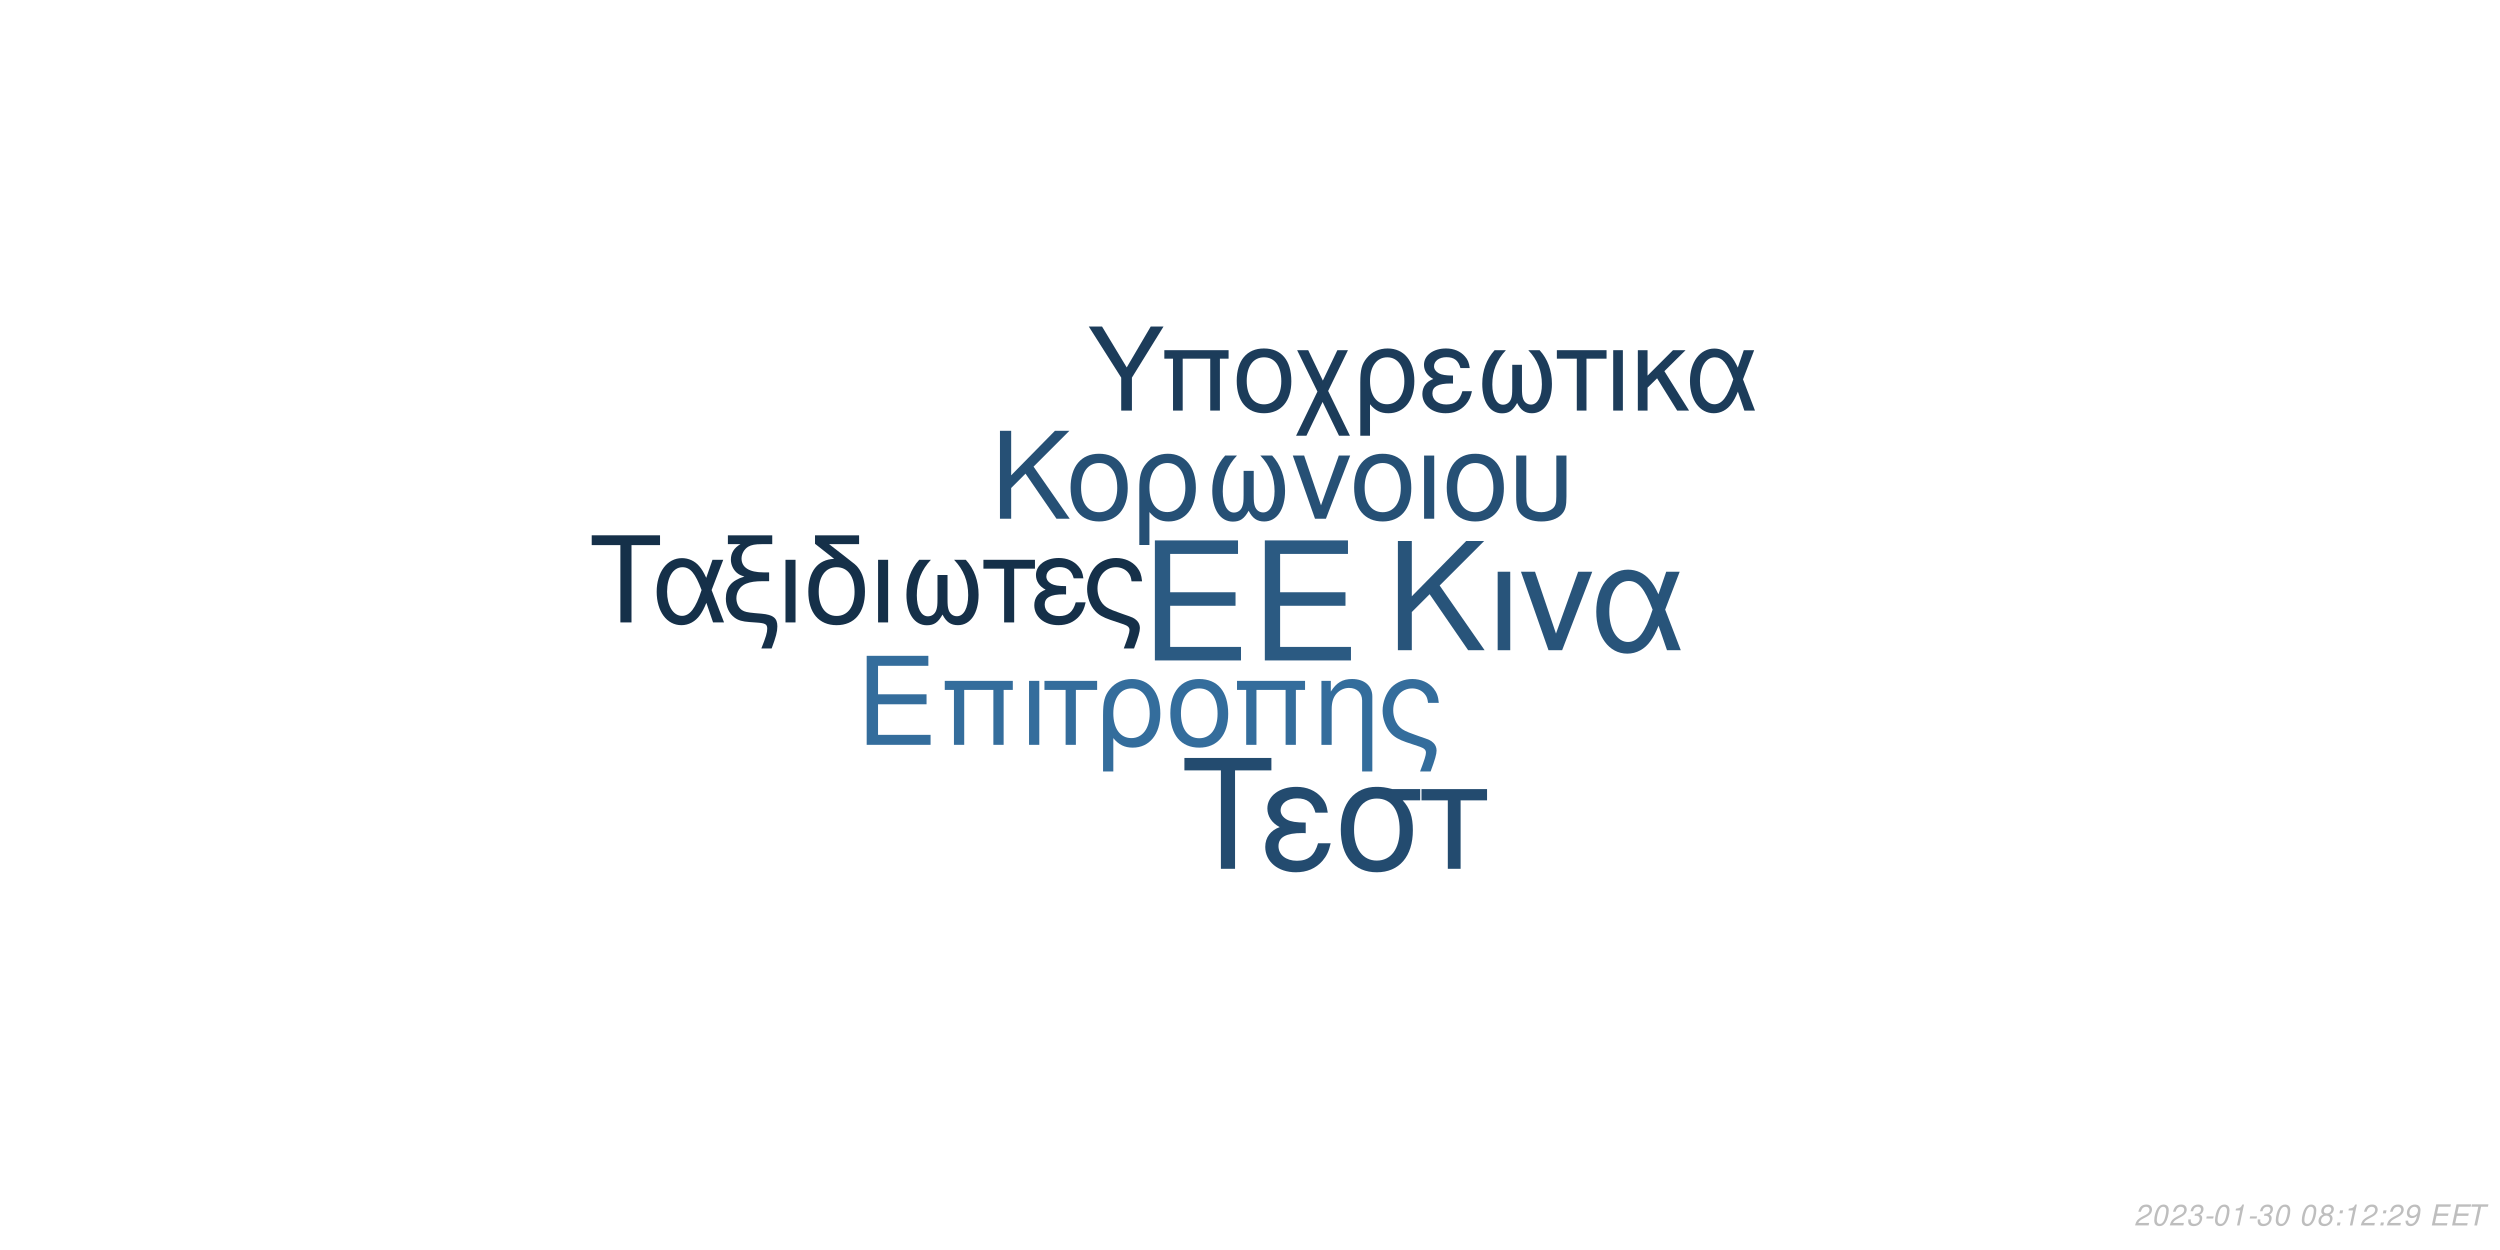
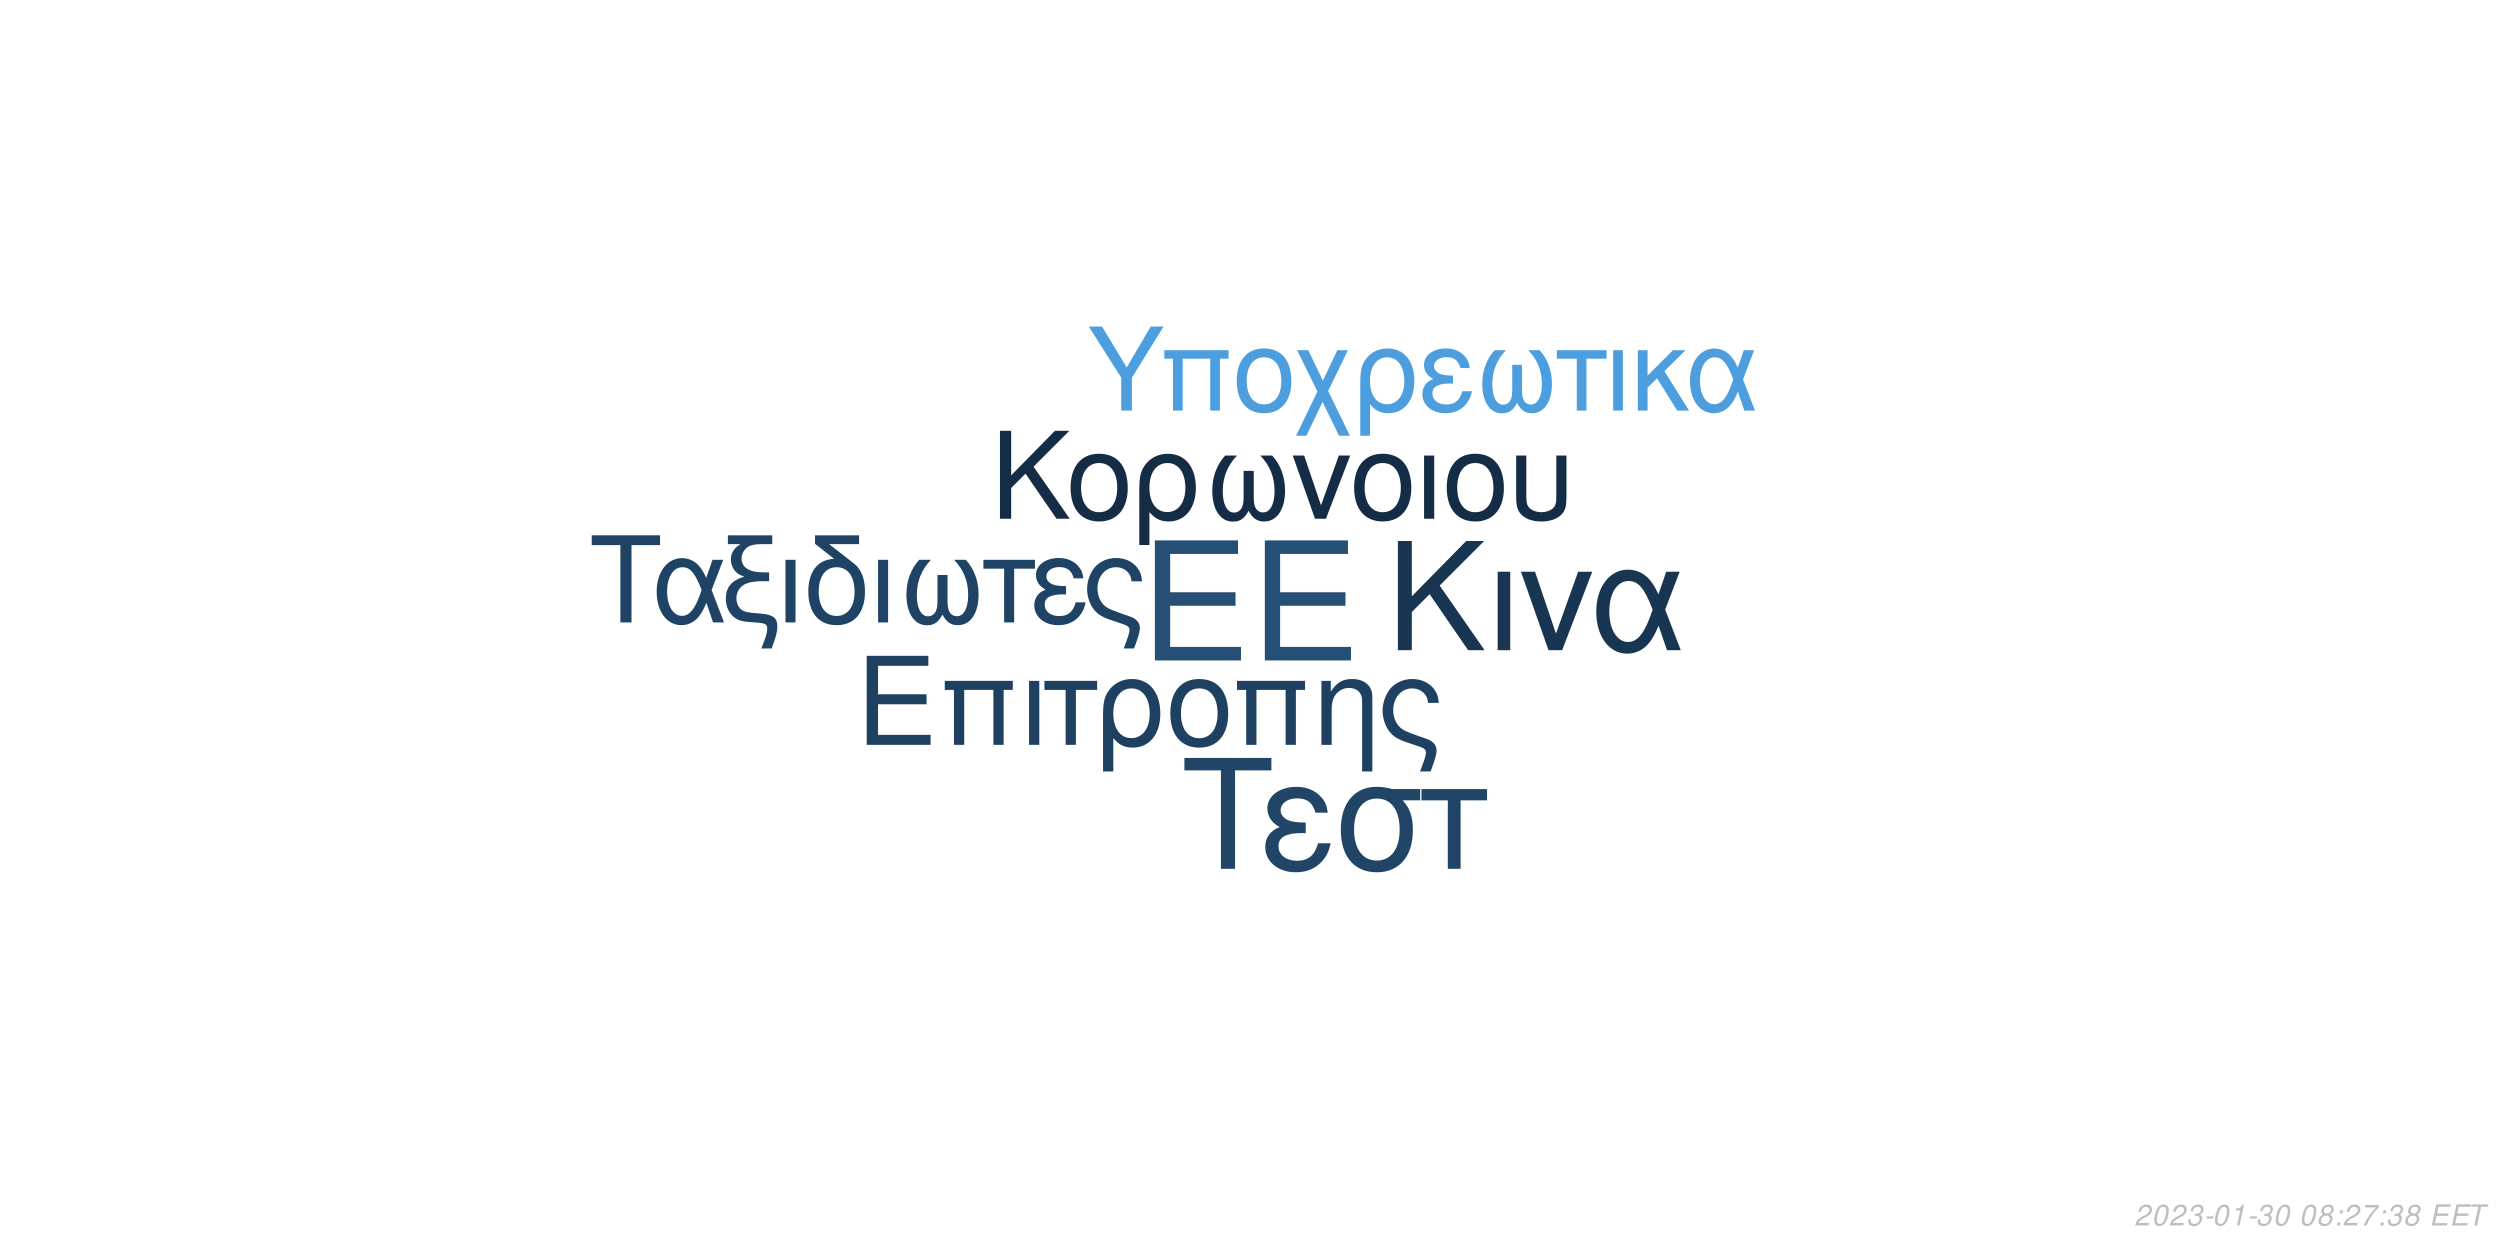
<svg xmlns="http://www.w3.org/2000/svg" xmlns:xlink="http://www.w3.org/1999/xlink" width="864pt" height="432pt" viewBox="0 0 864 432" version="1.1">
  <defs>
    <g>
      <symbol overflow="visible" id="glyph0-0">
        <path style="stroke:none;" d="" />
      </symbol>
      <symbol overflow="visible" id="glyph0-1">
        <path style="stroke:none;" d="M 10.406 -18.891 L 33 -18.891 L 33 -23.562 L 10.406 -23.562 L 10.406 -36.812 L 33.859 -36.812 L 33.859 -41.484 L 5.125 -41.484 L 5.125 0 L 34.891 0 L 34.891 -4.672 L 10.406 -4.672 Z M 10.406 -18.891 " />
      </symbol>
      <symbol overflow="visible" id="glyph1-0">
        <path style="stroke:none;" d="" />
      </symbol>
      <symbol overflow="visible" id="glyph1-1">
        <path style="stroke:none;" d="M 7.719 -14.016 L 24.484 -14.016 L 24.484 -17.469 L 7.719 -17.469 L 7.719 -27.312 L 25.109 -27.312 L 25.109 -30.766 L 3.797 -30.766 L 3.797 0 L 25.875 0 L 25.875 -3.453 L 7.719 -3.453 Z M 7.719 -14.016 " />
      </symbol>
      <symbol overflow="visible" id="glyph1-2">
        <path style="stroke:none;" d="M 26.297 -22.109 L 2.781 -22.109 L 2.781 -18.984 L 5.953 -18.984 L 5.953 0 L 9.5 0 L 9.5 -18.984 L 19.578 -18.984 L 19.578 0 L 23.125 0 L 23.125 -18.984 L 26.297 -18.984 Z M 26.297 -22.109 " />
      </symbol>
      <symbol overflow="visible" id="glyph1-3">
        <path style="stroke:none;" d="M 2.906 0 L 6.453 0 L 6.453 -22.109 L 2.906 -22.109 Z M 2.906 0 " />
      </symbol>
      <symbol overflow="visible" id="glyph1-4">
        <path style="stroke:none;" d="M 6.547 0 L 10.094 0 L 10.094 -18.984 L 17.438 -18.984 L 17.438 -22.109 L -0.766 -22.109 L -0.766 -18.984 L 6.547 -18.984 Z M 6.547 0 " />
      </symbol>
      <symbol overflow="visible" id="glyph1-5">
        <path style="stroke:none;" d="M 2.484 9.203 L 6.031 9.203 L 6.031 -2.328 C 7.891 -0.047 9.922 0.969 12.75 0.969 C 18.531 0.969 22.281 -3.672 22.281 -10.797 C 22.281 -18.141 18.484 -22.75 12.484 -22.75 C 9.375 -22.75 6.625 -21.484 4.812 -19.203 C 3.031 -17.016 2.484 -14.891 2.484 -10.25 Z M 12.359 -19.5 C 16.203 -19.5 18.609 -16.125 18.609 -10.719 C 18.609 -5.656 16.078 -2.328 12.281 -2.328 C 8.438 -2.328 6.031 -5.609 6.031 -10.891 C 6.031 -16.156 8.484 -19.5 12.359 -19.5 Z M 12.359 -19.5 " />
      </symbol>
      <symbol overflow="visible" id="glyph1-6">
        <path style="stroke:none;" d="M 11.688 -22.75 C 5.438 -22.75 1.734 -18.312 1.734 -10.891 C 1.734 -3.422 5.438 0.969 11.734 0.969 C 17.984 0.969 21.734 -3.453 21.734 -10.719 C 21.734 -18.406 18.109 -22.75 11.688 -22.75 Z M 11.734 -19.5 C 15.703 -19.5 18.062 -16.25 18.062 -10.766 C 18.062 -5.531 15.609 -2.281 11.734 -2.281 C 7.812 -2.281 5.406 -5.531 5.406 -10.891 C 5.406 -16.25 7.812 -19.5 11.734 -19.5 Z M 11.734 -19.5 " />
      </symbol>
      <symbol overflow="visible" id="glyph1-7">
        <path style="stroke:none;" d="M 2.953 -22.109 L 2.953 0 L 6.5 0 L 6.5 -12.203 C 6.5 -14.859 7.047 -16.5 8.312 -17.859 C 9.453 -19.031 10.938 -19.672 12.484 -19.672 C 15.234 -19.672 17.016 -17.984 17.016 -15.312 L 17.016 9.203 L 20.547 9.203 L 20.547 -16.719 C 20.547 -20.391 17.812 -22.75 13.547 -22.75 C 10.25 -22.75 8.141 -21.484 6.203 -18.406 L 6.203 -22.109 Z M 2.953 -22.109 " />
      </symbol>
      <symbol overflow="visible" id="glyph1-8">
        <path style="stroke:none;" d="M 17.688 9.203 C 19.203 5.188 19.75 3.203 19.75 1.938 C 19.75 0.922 19.328 -0.047 18.656 -0.672 C 17.641 -1.609 17.469 -1.688 13.891 -2.906 L 11.984 -3.594 C 9.156 -4.594 8.062 -5.156 7.125 -6.031 C 5.656 -7.391 4.766 -9.672 4.766 -11.984 C 4.766 -16.297 7.547 -19.5 11.312 -19.5 C 13.125 -19.5 14.812 -18.703 15.781 -17.391 C 16.375 -16.625 16.625 -15.906 16.797 -14.516 L 20.516 -14.516 C 20.297 -16.844 19.828 -18.062 18.703 -19.5 C 17.016 -21.562 14.344 -22.75 11.359 -22.75 C 8.562 -22.75 6 -21.688 4.172 -19.875 C 2.328 -17.938 1.094 -14.766 1.094 -11.812 C 1.094 -8.953 2.188 -5.906 3.922 -4.047 C 5.156 -2.703 6.672 -1.812 9.25 -0.922 L 14.016 0.672 C 15.484 1.188 16.078 1.766 16.078 2.703 C 16.078 3.594 15.578 5.188 14.047 9.203 Z M 17.688 9.203 " />
      </symbol>
      <symbol overflow="visible" id="glyph2-0">
        <path style="stroke:none;" d="" />
      </symbol>
      <symbol overflow="visible" id="glyph2-1">
        <path style="stroke:none;" d="M 8.906 -13.203 L 15.062 -19.359 L 28.375 0 L 34.062 0 L 18.531 -22.359 L 33.906 -37.734 L 27.688 -37.734 L 8.906 -18.641 L 8.906 -37.734 L 4.094 -37.734 L 4.094 0 L 8.906 0 Z M 8.906 -13.203 " />
      </symbol>
      <symbol overflow="visible" id="glyph2-2">
        <path style="stroke:none;" d="M 3.578 0 L 7.922 0 L 7.922 -27.125 L 3.578 -27.125 Z M 3.578 0 " />
      </symbol>
      <symbol overflow="visible" id="glyph2-3">
        <path style="stroke:none;" d="M 14.859 0 L 25.266 -27.125 L 20.391 -27.125 L 12.734 -5.75 L 5.484 -27.125 L 0.625 -27.125 L 10.141 0 Z M 14.859 0 " />
      </symbol>
      <symbol overflow="visible" id="glyph2-4">
        <path style="stroke:none;" d="M 30.484 -27.125 L 25.828 -27.125 L 23.141 -19.312 C 21.953 -21.844 21.281 -22.984 20.078 -24.375 C 18.219 -26.609 15.484 -27.844 12.625 -27.844 C 6.219 -27.844 1.656 -21.797 1.656 -13.297 C 1.656 -4.766 6.062 1.188 12.375 1.188 C 15.531 1.188 18.422 -0.359 20.391 -3.156 C 21.484 -4.703 22.109 -5.906 23.188 -8.484 L 26.094 0 L 30.859 0 L 25.469 -14.031 Z M 21.125 -14.031 C 18.578 -6.156 16.047 -2.844 12.625 -2.844 C 8.859 -2.844 6.156 -7.203 6.156 -13.297 C 6.156 -19.672 8.859 -23.922 12.844 -23.922 C 16.203 -23.922 18.375 -21.328 21.125 -14.031 Z M 21.125 -14.031 " />
      </symbol>
      <symbol overflow="visible" id="glyph3-0">
        <path style="stroke:none;" d="" />
      </symbol>
      <symbol overflow="visible" id="glyph3-1">
        <path style="stroke:none;" d="M 7.172 -10.625 L 12.125 -15.578 L 22.828 0 L 27.406 0 L 14.906 -18 L 27.281 -30.375 L 22.281 -30.375 L 7.172 -15 L 7.172 -30.375 L 3.297 -30.375 L 3.297 0 L 7.172 0 Z M 7.172 -10.625 " />
      </symbol>
      <symbol overflow="visible" id="glyph3-2">
        <path style="stroke:none;" d="M 11.531 -22.453 C 5.375 -22.453 1.703 -18.078 1.703 -10.75 C 1.703 -3.375 5.375 0.953 11.578 0.953 C 17.75 0.953 21.453 -3.422 21.453 -10.578 C 21.453 -18.156 17.875 -22.453 11.531 -22.453 Z M 11.578 -19.25 C 15.5 -19.25 17.828 -16.031 17.828 -10.625 C 17.828 -5.453 15.406 -2.25 11.578 -2.25 C 7.703 -2.25 5.328 -5.453 5.328 -10.75 C 5.328 -16.031 7.703 -19.25 11.578 -19.25 Z M 11.578 -19.25 " />
      </symbol>
      <symbol overflow="visible" id="glyph3-3">
        <path style="stroke:none;" d="M 2.453 9.078 L 5.953 9.078 L 5.953 -2.297 C 7.797 -0.047 9.797 0.953 12.578 0.953 C 18.281 0.953 22 -3.625 22 -10.656 C 22 -17.906 18.25 -22.453 12.328 -22.453 C 9.25 -22.453 6.547 -21.203 4.75 -18.953 C 3 -16.781 2.453 -14.703 2.453 -10.125 Z M 12.203 -19.25 C 16 -19.25 18.375 -15.906 18.375 -10.578 C 18.375 -5.578 15.875 -2.297 12.125 -2.297 C 8.328 -2.297 5.953 -5.547 5.953 -10.75 C 5.953 -15.953 8.375 -19.25 12.203 -19.25 Z M 12.203 -19.25 " />
      </symbol>
      <symbol overflow="visible" id="glyph3-4">
        <path style="stroke:none;" d="M 14.5 -16.531 L 14.5 -8.203 C 14.5 -6.047 14.406 -5.25 14.078 -4.297 C 13.625 -2.922 12.5 -2.125 11.156 -2.125 C 8.797 -2.125 7.297 -4.953 7.297 -9.453 C 7.297 -14.328 8.875 -18.281 12.203 -21.828 L 8.125 -21.828 C 5.203 -18.625 3.672 -14.453 3.672 -9.672 C 3.672 -3.172 6.453 1 10.781 1 C 13.281 1 14.703 0.047 16.25 -2.75 C 17.578 -0.125 19.156 0.953 21.625 0.953 C 26 0.953 28.828 -3.203 28.828 -9.672 C 28.828 -14.453 27.281 -18.656 24.375 -21.828 L 20.281 -21.828 C 23.625 -18.328 25.203 -14.375 25.203 -9.5 C 25.203 -5.047 23.656 -2.172 21.281 -2.172 C 19.906 -2.172 18.875 -2.953 18.406 -4.297 C 18.078 -5.25 18 -6.078 18 -8.203 L 18 -16.531 Z M 14.5 -16.531 " />
      </symbol>
      <symbol overflow="visible" id="glyph3-5">
        <path style="stroke:none;" d="M 11.953 0 L 20.328 -21.828 L 16.406 -21.828 L 10.25 -4.625 L 4.422 -21.828 L 0.5 -21.828 L 8.172 0 Z M 11.953 0 " />
      </symbol>
      <symbol overflow="visible" id="glyph3-6">
        <path style="stroke:none;" d="M 2.875 0 L 6.375 0 L 6.375 -21.828 L 2.875 -21.828 Z M 2.875 0 " />
      </symbol>
      <symbol overflow="visible" id="glyph3-7">
        <path style="stroke:none;" d="M 2.703 -21.828 L 2.703 -7.703 C 2.703 -4.297 3.172 -2.75 4.5 -1.422 C 6 0.125 8.453 0.953 11.406 0.953 C 14.453 0.953 16.906 0.078 18.406 -1.5 C 19.703 -2.875 20.078 -4.328 20.078 -7.703 L 20.078 -21.828 L 16.578 -21.828 L 16.578 -7.703 C 16.578 -5.25 16.25 -4.203 15.125 -3.375 C 14.203 -2.672 12.828 -2.25 11.406 -2.25 C 10 -2.25 8.625 -2.672 7.672 -3.375 C 6.578 -4.172 6.203 -5.25 6.203 -7.703 L 6.203 -21.828 Z M 2.703 -21.828 " />
      </symbol>
      <symbol overflow="visible" id="glyph4-0">
        <path style="stroke:none;" d="" />
      </symbol>
      <symbol overflow="visible" id="glyph4-1">
        <path style="stroke:none;" d="M 14.625 -26.719 L 24.484 -26.719 L 24.484 -30.109 L 0.875 -30.109 L 0.875 -26.719 L 10.781 -26.719 L 10.781 0 L 14.625 0 Z M 14.625 -26.719 " />
      </symbol>
      <symbol overflow="visible" id="glyph4-2">
        <path style="stroke:none;" d="M 24.328 -21.641 L 20.609 -21.641 L 18.453 -15.406 C 17.516 -17.422 16.969 -18.328 16.016 -19.453 C 14.531 -21.234 12.344 -22.219 10.078 -22.219 C 4.953 -22.219 1.328 -17.391 1.328 -10.609 C 1.328 -3.797 4.828 0.953 9.875 0.953 C 12.391 0.953 14.703 -0.297 16.266 -2.516 C 17.141 -3.766 17.641 -4.703 18.5 -6.766 L 20.812 0 L 24.609 0 L 20.312 -11.188 Z M 16.844 -11.188 C 14.828 -4.922 12.797 -2.266 10.078 -2.266 C 7.062 -2.266 4.922 -5.734 4.922 -10.609 C 4.922 -15.688 7.062 -19.078 10.234 -19.078 C 12.922 -19.078 14.656 -17.016 16.844 -11.188 Z M 16.844 -11.188 " />
      </symbol>
      <symbol overflow="visible" id="glyph4-3">
        <path style="stroke:none;" d="M 1.938 -27.047 L 6.281 -27.047 C 4.094 -25.766 2.969 -24 2.969 -21.719 C 2.969 -20.078 3.672 -18.422 4.875 -17.297 C 5.656 -16.594 6.281 -16.266 7.641 -15.859 C 3.219 -14.531 1.234 -12.188 1.234 -8.219 C 1.234 -5.453 2.359 -3.016 4.25 -1.656 C 5.531 -0.703 6.938 -0.297 9.453 -0.125 L 11.859 0.047 C 14.906 0.25 15.531 0.625 15.531 2.188 C 15.531 3.516 15.078 5.078 13.5 9 L 17.062 9 C 18.547 5.031 19.031 3.219 19.031 1.359 C 19.031 -1.484 17.641 -2.641 13.594 -3.016 L 11.234 -3.219 C 8.594 -3.469 7.719 -3.672 6.812 -4.25 C 5.656 -5 4.875 -6.656 4.875 -8.344 C 4.875 -10.578 6.156 -12.547 8.172 -13.375 C 9.703 -14 11.391 -14.25 14.078 -14.25 L 16.188 -14.25 L 16.188 -17.297 L 14.203 -17.297 C 9.328 -17.297 6.656 -19 6.656 -22.094 C 6.656 -23.703 7.594 -25.359 9 -26.188 C 10.078 -26.797 11.391 -27.047 13.594 -27.047 L 17.266 -27.047 L 17.266 -30.109 L 1.938 -30.109 Z M 1.938 -27.047 " />
      </symbol>
      <symbol overflow="visible" id="glyph4-4">
        <path style="stroke:none;" d="M 2.844 0 L 6.312 0 L 6.312 -21.641 L 2.844 -21.641 Z M 2.844 0 " />
      </symbol>
      <symbol overflow="visible" id="glyph4-5">
        <path style="stroke:none;" d="M 10.656 -21.969 C 5.031 -21.766 1.734 -17.594 1.734 -10.656 C 1.734 -3.344 5.375 0.953 11.516 0.953 C 17.672 0.953 21.312 -3.344 21.312 -10.656 C 21.312 -14.203 20.531 -16.938 18.875 -19 C 18.172 -19.859 17.922 -20.078 15.031 -22.297 L 8.922 -27.047 L 19.281 -27.047 L 19.281 -30.109 L 4.047 -30.109 L 4.047 -27.172 Z M 11.516 -19.078 C 15.406 -19.078 17.719 -15.906 17.719 -10.531 C 17.719 -5.406 15.328 -2.234 11.516 -2.234 C 7.688 -2.234 5.328 -5.406 5.328 -10.656 C 5.328 -15.906 7.688 -19.078 11.516 -19.078 Z M 11.516 -19.078 " />
      </symbol>
      <symbol overflow="visible" id="glyph4-6">
        <path style="stroke:none;" d="M 14.375 -16.391 L 14.375 -8.141 C 14.375 -5.984 14.281 -5.203 13.953 -4.25 C 13.5 -2.891 12.391 -2.109 11.062 -2.109 C 8.719 -2.109 7.234 -4.922 7.234 -9.375 C 7.234 -14.203 8.797 -18.125 12.094 -21.641 L 8.047 -21.641 C 5.156 -18.453 3.641 -14.328 3.641 -9.578 C 3.641 -3.141 6.406 0.984 10.703 0.984 C 13.172 0.984 14.578 0.047 16.109 -2.719 C 17.422 -0.125 19 0.953 21.438 0.953 C 25.766 0.953 28.578 -3.188 28.578 -9.578 C 28.578 -14.328 27.047 -18.5 24.156 -21.641 L 20.109 -21.641 C 23.422 -18.172 24.984 -14.25 24.984 -9.422 C 24.984 -5 23.453 -2.141 21.109 -2.141 C 19.734 -2.141 18.703 -2.938 18.25 -4.25 C 17.922 -5.203 17.844 -6.031 17.844 -8.141 L 17.844 -16.391 Z M 14.375 -16.391 " />
      </symbol>
      <symbol overflow="visible" id="glyph4-7">
        <path style="stroke:none;" d="M 6.406 0 L 9.875 0 L 9.875 -18.578 L 17.062 -18.578 L 17.062 -21.641 L -0.75 -21.641 L -0.75 -18.578 L 6.406 -18.578 Z M 6.406 0 " />
      </symbol>
      <symbol overflow="visible" id="glyph4-8">
        <path style="stroke:none;" d="M 11.812 -12.547 C 9.203 -12.547 7.766 -12.797 6.734 -13.344 C 5.609 -13.953 5 -14.859 5 -15.859 C 5 -17.75 6.859 -19.125 9.453 -19.125 C 12.219 -19.125 13.75 -17.922 14.453 -15.234 L 17.797 -15.234 C 17.516 -17.266 17.094 -18.25 16.062 -19.406 C 14.453 -21.266 12.094 -22.266 9.297 -22.266 C 4.703 -22.266 1.406 -19.781 1.406 -16.391 C 1.406 -14.281 2.562 -12.469 4.75 -11.312 C 2.266 -10.453 0.828 -8.5 0.828 -5.953 C 0.828 -1.938 4.297 0.953 9.125 0.953 C 12.141 0.953 14.531 -0.078 16.359 -2.141 C 17.516 -3.516 18.094 -4.703 18.578 -6.938 L 15.156 -6.938 C 14.203 -3.594 12.516 -2.188 9.422 -2.188 C 6.438 -2.188 4.422 -3.797 4.422 -6.156 C 4.422 -8.594 6.438 -9.703 10.938 -9.703 C 11.062 -9.703 11.438 -9.703 11.812 -9.656 Z M 11.812 -12.547 " />
      </symbol>
      <symbol overflow="visible" id="glyph4-9">
        <path style="stroke:none;" d="M 17.297 9 C 18.797 5.078 19.328 3.141 19.328 1.906 C 19.328 0.906 18.906 -0.047 18.25 -0.656 C 17.266 -1.562 17.094 -1.656 13.594 -2.844 L 11.734 -3.516 C 8.969 -4.5 7.891 -5.031 6.984 -5.906 C 5.531 -7.234 4.672 -9.453 4.672 -11.734 C 4.672 -15.938 7.391 -19.078 11.062 -19.078 C 12.844 -19.078 14.5 -18.297 15.438 -17.016 C 16.016 -16.266 16.266 -15.562 16.438 -14.203 L 20.078 -14.203 C 19.859 -16.484 19.406 -17.672 18.297 -19.078 C 16.641 -21.109 14.047 -22.266 11.109 -22.266 C 8.391 -22.266 5.859 -21.234 4.094 -19.453 C 2.266 -17.547 1.078 -14.453 1.078 -11.562 C 1.078 -8.75 2.141 -5.781 3.844 -3.969 C 5.031 -2.641 6.531 -1.781 9.047 -0.906 L 13.703 0.656 C 15.156 1.156 15.734 1.734 15.734 2.641 C 15.734 3.516 15.234 5.078 13.75 9 Z M 17.297 9 " />
      </symbol>
      <symbol overflow="visible" id="glyph5-0">
        <path style="stroke:none;" d="" />
      </symbol>
      <symbol overflow="visible" id="glyph5-1">
        <path style="stroke:none;" d="M 18.609 -34.016 L 31.172 -34.016 L 31.172 -38.312 L 1.109 -38.312 L 1.109 -34.016 L 13.719 -34.016 L 13.719 0 L 18.609 0 Z M 18.609 -34.016 " />
      </symbol>
      <symbol overflow="visible" id="glyph5-2">
        <path style="stroke:none;" d="M 15.031 -15.984 C 11.719 -15.984 9.875 -16.297 8.562 -16.984 C 7.156 -17.766 6.359 -18.922 6.359 -20.188 C 6.359 -22.609 8.719 -24.344 12.031 -24.344 C 15.562 -24.344 17.5 -22.812 18.391 -19.391 L 22.656 -19.391 C 22.281 -21.969 21.766 -23.234 20.453 -24.703 C 18.391 -27.062 15.406 -28.328 11.828 -28.328 C 5.984 -28.328 1.781 -25.172 1.781 -20.875 C 1.781 -18.188 3.266 -15.875 6.047 -14.406 C 2.891 -13.297 1.047 -10.828 1.047 -7.562 C 1.047 -2.469 5.469 1.203 11.609 1.203 C 15.453 1.203 18.5 -0.109 20.812 -2.734 C 22.281 -4.469 23.016 -5.984 23.656 -8.828 L 19.297 -8.828 C 18.078 -4.578 15.922 -2.781 11.984 -2.781 C 8.203 -2.781 5.625 -4.828 5.625 -7.828 C 5.625 -10.938 8.203 -12.359 13.922 -12.359 C 14.094 -12.359 14.562 -12.359 15.031 -12.297 Z M 15.031 -15.984 " />
      </symbol>
      <symbol overflow="visible" id="glyph5-3">
        <path style="stroke:none;" d="M 30.594 -27.547 L 21.031 -27.547 C 18.547 -28.172 17.344 -28.328 15.5 -28.328 C 7.891 -28.328 3.156 -22.656 3.156 -13.562 C 3.156 -4.25 7.781 1.203 15.609 1.203 C 23.391 1.203 28.062 -4.312 28.062 -13.344 C 28.062 -17.969 27.062 -20.922 24.547 -23.656 L 30.594 -23.656 Z M 15.609 -24.281 C 20.609 -24.281 23.5 -20.297 23.5 -13.453 C 23.5 -6.891 20.5 -2.844 15.609 -2.844 C 10.719 -2.844 7.734 -6.891 7.734 -13.562 C 7.734 -20.234 10.719 -24.281 15.609 -24.281 Z M 15.609 -24.281 " />
      </symbol>
      <symbol overflow="visible" id="glyph5-4">
        <path style="stroke:none;" d="M 8.141 0 L 12.562 0 L 12.562 -23.656 L 21.703 -23.656 L 21.703 -27.547 L -0.953 -27.547 L -0.953 -23.656 L 8.141 -23.656 Z M 8.141 0 " />
      </symbol>
      <symbol overflow="visible" id="glyph6-0">
        <path style="stroke:none;" d="" />
      </symbol>
      <symbol overflow="visible" id="glyph6-1">
        <path style="stroke:none;" d="M 15.422 -11.391 L 26.344 -29.047 L 21.922 -29.047 L 13.625 -14.906 L 5.094 -29.047 L 0.516 -29.047 L 11.719 -11.391 L 11.719 0 L 15.422 0 Z M 15.422 -11.391 " />
      </symbol>
      <symbol overflow="visible" id="glyph6-2">
        <path style="stroke:none;" d="M 24.828 -20.875 L 2.625 -20.875 L 2.625 -17.938 L 5.625 -17.938 L 5.625 0 L 8.969 0 L 8.969 -17.938 L 18.484 -17.938 L 18.484 0 L 21.828 0 L 21.828 -17.938 L 24.828 -17.938 Z M 24.828 -20.875 " />
      </symbol>
      <symbol overflow="visible" id="glyph6-3">
        <path style="stroke:none;" d="M 11.031 -21.469 C 5.141 -21.469 1.641 -17.297 1.641 -10.281 C 1.641 -3.234 5.141 0.922 11.078 0.922 C 16.969 0.922 20.516 -3.266 20.516 -10.125 C 20.516 -17.375 17.094 -21.469 11.031 -21.469 Z M 11.078 -18.406 C 14.828 -18.406 17.047 -15.344 17.047 -10.156 C 17.047 -5.219 14.75 -2.156 11.078 -2.156 C 7.375 -2.156 5.094 -5.219 5.094 -10.281 C 5.094 -15.344 7.375 -18.406 11.078 -18.406 Z M 11.078 -18.406 " />
      </symbol>
      <symbol overflow="visible" id="glyph6-4">
        <path style="stroke:none;" d="M 10.406 -10.359 L 5.344 -20.875 L 1.516 -20.875 L 8.531 -6.578 L 1.156 8.688 L 4.734 8.688 L 10.312 -2.984 L 15.984 8.688 L 19.766 8.688 L 12.234 -6.781 L 19.078 -20.875 L 15.422 -20.875 Z M 10.406 -10.359 " />
      </symbol>
      <symbol overflow="visible" id="glyph6-5">
        <path style="stroke:none;" d="M 2.344 8.688 L 5.703 8.688 L 5.703 -2.188 C 7.453 -0.047 9.359 0.922 12.031 0.922 C 17.484 0.922 21.031 -3.469 21.031 -10.203 C 21.031 -17.141 17.453 -21.469 11.797 -21.469 C 8.844 -21.469 6.25 -20.281 4.547 -18.125 C 2.875 -16.062 2.344 -14.062 2.344 -9.688 Z M 11.672 -18.406 C 15.297 -18.406 17.578 -15.219 17.578 -10.125 C 17.578 -5.344 15.188 -2.188 11.594 -2.188 C 7.969 -2.188 5.703 -5.297 5.703 -10.281 C 5.703 -15.266 8.016 -18.406 11.672 -18.406 Z M 11.672 -18.406 " />
      </symbol>
      <symbol overflow="visible" id="glyph6-6">
        <path style="stroke:none;" d="M 11.391 -12.109 C 8.891 -12.109 7.484 -12.359 6.5 -12.875 C 5.422 -13.469 4.828 -14.344 4.828 -15.297 C 4.828 -17.141 6.609 -18.453 9.125 -18.453 C 11.797 -18.453 13.266 -17.297 13.953 -14.703 L 17.172 -14.703 C 16.891 -16.656 16.5 -17.609 15.5 -18.734 C 13.953 -20.516 11.672 -21.469 8.969 -21.469 C 4.547 -21.469 1.359 -19.078 1.359 -15.812 C 1.359 -13.781 2.469 -12.031 4.578 -10.922 C 2.188 -10.078 0.797 -8.203 0.797 -5.734 C 0.797 -1.875 4.141 0.922 8.812 0.922 C 11.719 0.922 14.031 -0.078 15.781 -2.078 C 16.891 -3.391 17.453 -4.547 17.938 -6.688 L 14.625 -6.688 C 13.703 -3.469 12.078 -2.109 9.078 -2.109 C 6.219 -2.109 4.266 -3.672 4.266 -5.938 C 4.266 -8.281 6.219 -9.359 10.562 -9.359 C 10.672 -9.359 11.031 -9.359 11.391 -9.328 Z M 11.391 -12.109 " />
      </symbol>
      <symbol overflow="visible" id="glyph6-7">
        <path style="stroke:none;" d="M 13.859 -15.812 L 13.859 -7.844 C 13.859 -5.781 13.781 -5.016 13.469 -4.109 C 13.031 -2.797 11.953 -2.031 10.672 -2.031 C 8.406 -2.031 6.969 -4.734 6.969 -9.047 C 6.969 -13.703 8.484 -17.484 11.672 -20.875 L 7.766 -20.875 C 4.984 -17.812 3.5 -13.828 3.5 -9.25 C 3.5 -3.031 6.172 0.953 10.312 0.953 C 12.703 0.953 14.062 0.047 15.547 -2.625 C 16.812 -0.125 18.328 0.922 20.672 0.922 C 24.859 0.922 27.578 -3.062 27.578 -9.25 C 27.578 -13.828 26.094 -17.844 23.312 -20.875 L 19.406 -20.875 C 22.594 -17.531 24.109 -13.75 24.109 -9.078 C 24.109 -4.828 22.625 -2.078 20.359 -2.078 C 19.047 -2.078 18.047 -2.828 17.609 -4.109 C 17.297 -5.016 17.219 -5.812 17.219 -7.844 L 17.219 -15.812 Z M 13.859 -15.812 " />
      </symbol>
      <symbol overflow="visible" id="glyph6-8">
        <path style="stroke:none;" d="M 6.172 0 L 9.516 0 L 9.516 -17.938 L 16.453 -17.938 L 16.453 -20.875 L -0.719 -20.875 L -0.719 -17.938 L 6.172 -17.938 Z M 6.172 0 " />
      </symbol>
      <symbol overflow="visible" id="glyph6-9">
        <path style="stroke:none;" d="M 2.75 0 L 6.094 0 L 6.094 -20.875 L 2.75 -20.875 Z M 2.75 0 " />
      </symbol>
      <symbol overflow="visible" id="glyph6-10">
        <path style="stroke:none;" d="M 5.625 -12.078 L 5.625 -20.875 L 2.266 -20.875 L 2.266 0 L 5.625 0 L 5.625 -7.922 L 8.922 -11.156 L 15.859 0 L 19.969 0 L 11.438 -13.625 L 18.766 -20.875 L 14.422 -20.875 Z M 5.625 -12.078 " />
      </symbol>
      <symbol overflow="visible" id="glyph6-11">
        <path style="stroke:none;" d="M 23.469 -20.875 L 19.875 -20.875 L 17.812 -14.859 C 16.891 -16.812 16.375 -17.688 15.453 -18.766 C 14.031 -20.484 11.906 -21.438 9.719 -21.438 C 4.781 -21.438 1.281 -16.781 1.281 -10.234 C 1.281 -3.672 4.656 0.922 9.516 0.922 C 11.953 0.922 14.188 -0.281 15.703 -2.438 C 16.531 -3.625 17.016 -4.547 17.844 -6.531 L 20.078 0 L 23.75 0 L 19.609 -10.797 Z M 16.25 -10.797 C 14.297 -4.734 12.359 -2.188 9.719 -2.188 C 6.812 -2.188 4.734 -5.531 4.734 -10.234 C 4.734 -15.141 6.812 -18.406 9.875 -18.406 C 12.469 -18.406 14.141 -16.422 16.25 -10.797 Z M 16.25 -10.797 " />
      </symbol>
      <symbol overflow="visible" id="glyph7-0">
        <path style="stroke:none;" d="" />
      </symbol>
      <symbol overflow="visible" id="glyph7-1">
        <path style="stroke:none;" d="M 5.234 -0.875 L 1.469 -0.875 C 1.625 -1.359 2.188 -1.875 3.109 -2.344 L 4.234 -2.938 C 5.125 -3.406 5.656 -3.875 5.969 -4.484 C 6.125 -4.797 6.219 -5.156 6.219 -5.484 C 6.219 -6.266 5.781 -6.906 5.109 -7.125 C 4.859 -7.188 4.594 -7.234 4.312 -7.234 C 2.766 -7.234 1.891 -6.453 1.484 -4.734 L 2.375 -4.734 C 2.484 -5.188 2.609 -5.484 2.797 -5.75 C 3.094 -6.203 3.609 -6.453 4.188 -6.453 C 4.891 -6.453 5.344 -6.031 5.344 -5.375 C 5.344 -4.703 4.859 -4.094 4.016 -3.656 L 2.984 -3.125 C 2.125 -2.688 1.453 -2.188 1.062 -1.703 C 0.766 -1.312 0.656 -1.047 0.344 -0.016 L 5.047 -0.016 Z M 5.234 -0.875 " />
      </symbol>
      <symbol overflow="visible" id="glyph7-2">
        <path style="stroke:none;" d="M 4.203 -7.234 C 3.375 -7.234 2.688 -6.812 2.125 -5.984 C 1.484 -5.047 0.984 -3.188 0.984 -1.734 C 0.984 -1.109 1.172 -0.562 1.484 -0.266 C 1.797 0.047 2.281 0.234 2.766 0.234 C 3.625 0.234 4.281 -0.156 4.859 -1.016 C 5.516 -1.953 6 -3.797 6 -5.266 C 6 -6.172 5.688 -6.766 5.047 -7.062 C 4.781 -7.188 4.516 -7.234 4.203 -7.234 Z M 4.094 -6.453 C 4.547 -6.453 4.875 -6.234 5.016 -5.797 C 5.094 -5.594 5.125 -5.406 5.125 -5.156 C 5.125 -4.375 4.906 -3.203 4.562 -2.234 C 4.312 -1.484 3.938 -0.953 3.5 -0.688 C 3.312 -0.594 3.125 -0.547 2.875 -0.547 C 2.438 -0.547 2.109 -0.781 1.969 -1.203 C 1.906 -1.406 1.875 -1.594 1.875 -1.828 C 1.875 -2.656 2.078 -3.75 2.422 -4.766 C 2.688 -5.547 3.031 -6.047 3.484 -6.312 C 3.656 -6.406 3.859 -6.453 4.094 -6.453 Z M 4.094 -6.453 " />
      </symbol>
      <symbol overflow="visible" id="glyph7-3">
        <path style="stroke:none;" d="M 2.922 -3.312 C 3.125 -3.344 3.234 -3.344 3.375 -3.344 C 4.125 -3.344 4.594 -3.062 4.672 -2.547 C 4.688 -2.516 4.688 -2.453 4.688 -2.406 C 4.688 -1.312 3.906 -0.547 2.781 -0.547 C 2.109 -0.547 1.688 -0.875 1.609 -1.438 C 1.594 -1.484 1.594 -1.516 1.594 -1.562 C 1.594 -1.719 1.609 -1.844 1.656 -2.094 L 0.766 -2.094 C 0.734 -1.797 0.719 -1.641 0.719 -1.469 C 0.719 -0.375 1.406 0.234 2.641 0.234 C 3.547 0.234 4.297 -0.078 4.812 -0.656 C 5.266 -1.156 5.562 -1.875 5.562 -2.547 C 5.562 -3.125 5.344 -3.453 4.797 -3.734 C 5.641 -4.234 6.016 -4.844 6.016 -5.734 C 6.016 -6.406 5.625 -6.922 4.984 -7.125 C 4.734 -7.188 4.484 -7.234 4.203 -7.234 C 3.375 -7.234 2.672 -6.938 2.188 -6.375 C 1.891 -6.031 1.703 -5.641 1.516 -4.906 L 2.391 -4.906 C 2.594 -5.766 2.906 -6.188 3.516 -6.375 C 3.688 -6.438 3.875 -6.453 4.078 -6.453 C 4.734 -6.453 5.141 -6.125 5.141 -5.578 C 5.141 -5.188 5.016 -4.797 4.797 -4.547 C 4.516 -4.234 4 -4.062 3.266 -4.062 L 3.078 -4.062 Z M 2.922 -3.312 " />
      </symbol>
      <symbol overflow="visible" id="glyph7-4">
        <path style="stroke:none;" d="M 3.516 -3.125 L 1.125 -3.125 L 0.969 -2.406 L 3.359 -2.406 Z M 3.516 -3.125 " />
      </symbol>
      <symbol overflow="visible" id="glyph7-5">
        <path style="stroke:none;" d="M 3.703 -5.188 L 2.594 0 L 3.469 0 L 5.016 -7.234 L 4.438 -7.234 C 3.906 -6.156 3.688 -6.016 2.234 -5.812 L 2.109 -5.188 Z M 3.703 -5.188 " />
      </symbol>
      <symbol overflow="visible" id="glyph7-6">
        <path style="stroke:none;" d="" />
      </symbol>
      <symbol overflow="visible" id="glyph7-7">
        <path style="stroke:none;" d="M 4.766 -3.797 C 5.078 -3.969 5.234 -4.078 5.438 -4.234 C 5.812 -4.594 6.062 -5.172 6.062 -5.734 C 6.062 -6.344 5.656 -6.906 5.062 -7.109 C 4.812 -7.188 4.547 -7.234 4.266 -7.234 C 2.812 -7.234 1.703 -6.219 1.703 -4.875 C 1.703 -4.406 1.875 -4.125 2.359 -3.812 C 1.297 -3.312 0.75 -2.516 0.75 -1.469 C 0.75 -0.438 1.547 0.234 2.812 0.234 C 3.656 0.234 4.359 -0.094 4.938 -0.734 C 5.359 -1.234 5.609 -1.859 5.609 -2.438 C 5.609 -3.047 5.312 -3.516 4.766 -3.797 Z M 4.109 -6.453 C 4.797 -6.453 5.188 -6.125 5.188 -5.578 C 5.188 -4.969 4.766 -4.406 4.188 -4.219 C 4.031 -4.172 3.875 -4.156 3.656 -4.156 C 3.062 -4.156 2.656 -4.422 2.594 -4.828 C 2.594 -4.875 2.594 -4.938 2.594 -4.984 C 2.594 -5.656 2.984 -6.203 3.578 -6.391 C 3.75 -6.438 3.922 -6.453 4.109 -6.453 Z M 3.453 -3.406 C 4.234 -3.406 4.734 -2.984 4.734 -2.312 C 4.734 -1.562 4.234 -0.875 3.516 -0.625 C 3.312 -0.562 3.109 -0.547 2.875 -0.547 C 2.234 -0.547 1.75 -0.875 1.656 -1.406 C 1.641 -1.469 1.625 -1.547 1.625 -1.625 C 1.625 -2.391 2.109 -3.047 2.844 -3.312 C 3.062 -3.375 3.25 -3.406 3.453 -3.406 Z M 3.453 -3.406 " />
      </symbol>
      <symbol overflow="visible" id="glyph7-8">
        <path style="stroke:none;" d="M 2.359 -1.031 L 1.312 -1.031 L 1.094 0 L 2.141 0 Z M 3.266 -5.234 L 2.219 -5.234 L 2 -4.203 L 3.047 -4.203 Z M 3.266 -5.234 " />
      </symbol>
      <symbol overflow="visible" id="glyph7-9">
-         <path style="stroke:none;" d="M 0.844 -1.656 C 0.844 -1.547 0.844 -1.438 0.844 -1.375 C 0.844 -0.406 1.531 0.234 2.578 0.234 C 3.203 0.234 3.766 0.016 4.297 -0.438 C 4.938 -1 5.312 -1.656 5.594 -2.719 C 5.844 -3.672 6.016 -4.766 6.016 -5.375 C 6.016 -6.094 5.641 -6.75 5.062 -7.031 C 4.766 -7.156 4.438 -7.234 4.062 -7.234 C 2.516 -7.234 1.297 -5.938 1.297 -4.266 C 1.297 -3.203 1.984 -2.547 3.047 -2.547 C 3.484 -2.547 3.953 -2.672 4.281 -2.891 C 4.406 -2.984 4.547 -3.078 4.828 -3.344 C 4.516 -1.891 4.062 -1.062 3.359 -0.703 C 3.156 -0.594 2.938 -0.547 2.703 -0.547 C 2.109 -0.547 1.719 -0.938 1.719 -1.547 L 1.719 -1.656 Z M 3.953 -6.453 C 4.625 -6.453 5.141 -5.953 5.141 -5.281 C 5.141 -4.453 4.688 -3.75 3.984 -3.453 C 3.766 -3.359 3.531 -3.312 3.297 -3.312 C 2.859 -3.312 2.453 -3.516 2.297 -3.828 C 2.203 -4 2.172 -4.203 2.172 -4.453 C 2.172 -5.25 2.609 -6 3.266 -6.312 C 3.5 -6.422 3.703 -6.453 3.953 -6.453 Z M 3.953 -6.453 " />
+         <path style="stroke:none;" d="M 6.703 -7.094 L 1.953 -7.094 L 1.766 -6.219 L 5.594 -6.219 C 4.453 -4.953 3.625 -3.906 2.938 -2.875 C 2.297 -1.938 2.016 -1.453 1.375 0 L 2.344 0 C 2.75 -1.078 3.344 -2.172 4.234 -3.484 C 4.984 -4.594 5.547 -5.266 6.547 -6.281 Z M 6.703 -7.094 " />
      </symbol>
      <symbol overflow="visible" id="glyph7-10">
        <path style="stroke:none;" d="M 2.547 -3.312 L 6.5 -3.312 L 6.688 -4.141 L 2.719 -4.141 L 3.219 -6.469 L 7.344 -6.469 L 7.516 -7.297 L 2.453 -7.297 L 0.906 0 L 6.125 0 L 6.297 -0.812 L 2.016 -0.812 Z M 2.547 -3.312 " />
      </symbol>
      <symbol overflow="visible" id="glyph7-11">
        <path style="stroke:none;" d="M 4.938 -6.469 L 7.312 -6.469 L 7.484 -7.297 L 1.75 -7.297 L 1.578 -6.469 L 3.984 -6.469 L 2.609 0 L 3.547 0 Z M 4.938 -6.469 " />
      </symbol>
    </g>
  </defs>
  <g id="surface1">
    <rect x="0" y="0" width="864" height="432" style="fill:rgb(100%,100%,100%);fill-opacity:1;stroke:none;" />
-     <g style="fill:rgb(16.863%,35.294%,50.98%);fill-opacity:1;">
+     <g style="fill:rgb(14.51%,30.98%,45.49%);fill-opacity:1;">
      <use xlink:href="#glyph0-1" x="394" y="228.246" />
      <use xlink:href="#glyph0-1" x="432" y="228.246" />
    </g>
-     <g style="fill:rgb(20.392%,42.745%,61.176%);fill-opacity:1;">
+     <g style="fill:rgb(11.765%,25.49%,38.039%);fill-opacity:1;">
      <use xlink:href="#glyph1-1" x="295.73" y="257.417" />
      <use xlink:href="#glyph1-2" x="323.73" y="257.417" />
      <use xlink:href="#glyph1-3" x="352.73" y="257.417" />
      <use xlink:href="#glyph1-4" x="361.73" y="257.417" />
      <use xlink:href="#glyph1-5" x="378.73" y="257.417" />
      <use xlink:href="#glyph1-6" x="402.73" y="257.417" />
      <use xlink:href="#glyph1-2" x="424.73" y="257.417" />
      <use xlink:href="#glyph1-7" x="453.73" y="257.417" />
      <use xlink:href="#glyph1-8" x="476.73" y="257.417" />
    </g>
-     <g style="fill:rgb(15.686%,32.941%,47.843%);fill-opacity:1;">
+     <g style="fill:rgb(9.412%,20.784%,31.765%);fill-opacity:1;">
      <use xlink:href="#glyph2-1" x="479.016" y="224.714" />
      <use xlink:href="#glyph2-2" x="514.016" y="224.714" />
      <use xlink:href="#glyph2-3" x="525.016" y="224.714" />
      <use xlink:href="#glyph2-4" x="550.016" y="224.714" />
    </g>
-     <g style="fill:rgb(14.902%,31.373%,45.882%);fill-opacity:1;">
+     <g style="fill:rgb(7.843%,17.255%,27.059%);fill-opacity:1;">
      <use xlink:href="#glyph3-1" x="342.289" y="179.27" />
      <use xlink:href="#glyph3-2" x="368.289" y="179.27" />
      <use xlink:href="#glyph3-3" x="391.289" y="179.27" />
      <use xlink:href="#glyph3-4" x="415.289" y="179.27" />
      <use xlink:href="#glyph3-5" x="446.289" y="179.27" />
      <use xlink:href="#glyph3-2" x="466.289" y="179.27" />
      <use xlink:href="#glyph3-6" x="489.289" y="179.27" />
      <use xlink:href="#glyph3-2" x="498.289" y="179.27" />
      <use xlink:href="#glyph3-7" x="521.289" y="179.27" />
    </g>
-     <g style="fill:rgb(8.235%,18.824%,28.627%);fill-opacity:1;">
+     <g style="fill:rgb(12.157%,26.275%,39.216%);fill-opacity:1;">
      <use xlink:href="#glyph4-1" x="203.621" y="215.109" />
      <use xlink:href="#glyph4-2" x="225.621" y="215.109" />
      <use xlink:href="#glyph4-3" x="249.621" y="215.109" />
      <use xlink:href="#glyph4-4" x="268.621" y="215.109" />
      <use xlink:href="#glyph4-5" x="277.621" y="215.109" />
      <use xlink:href="#glyph4-4" x="300.621" y="215.109" />
      <use xlink:href="#glyph4-6" x="309.621" y="215.109" />
      <use xlink:href="#glyph4-7" x="340.621" y="215.109" />
      <use xlink:href="#glyph4-8" x="356.621" y="215.109" />
      <use xlink:href="#glyph4-9" x="374.621" y="215.109" />
    </g>
-     <g style="fill:rgb(13.725%,29.412%,43.529%);fill-opacity:1;">
+     <g style="fill:rgb(12.549%,27.059%,40%);fill-opacity:1;">
      <use xlink:href="#glyph5-1" x="408.223" y="300.259" />
      <use xlink:href="#glyph5-2" x="436.223" y="300.259" />
      <use xlink:href="#glyph5-3" x="460.223" y="300.259" />
      <use xlink:href="#glyph5-4" x="492.223" y="300.259" />
    </g>
-     <g style="fill:rgb(10.98%,23.529%,35.294%);fill-opacity:1;">
+     <g style="fill:rgb(30.196%,61.961%,87.059%);fill-opacity:1;">
      <use xlink:href="#glyph6-1" x="375.77" y="141.897" />
      <use xlink:href="#glyph6-2" x="399.77" y="141.897" />
      <use xlink:href="#glyph6-3" x="425.77" y="141.897" />
      <use xlink:href="#glyph6-4" x="446.77" y="141.897" />
      <use xlink:href="#glyph6-5" x="467.77" y="141.897" />
      <use xlink:href="#glyph6-6" x="490.77" y="141.897" />
      <use xlink:href="#glyph6-7" x="508.77" y="141.897" />
      <use xlink:href="#glyph6-8" x="538.77" y="141.897" />
      <use xlink:href="#glyph6-9" x="554.77" y="141.897" />
      <use xlink:href="#glyph6-10" x="563.77" y="141.897" />
      <use xlink:href="#glyph6-11" x="582.77" y="141.897" />
    </g>
    <g style="fill:rgb(74.51%,74.51%,74.51%);fill-opacity:1;">
      <use xlink:href="#glyph7-1" x="737.52" y="423.52" />
      <use xlink:href="#glyph7-2" x="743.52" y="423.52" />
      <use xlink:href="#glyph7-1" x="749.52" y="423.52" />
      <use xlink:href="#glyph7-3" x="755.52" y="423.52" />
      <use xlink:href="#glyph7-4" x="761.52" y="423.52" />
      <use xlink:href="#glyph7-2" x="764.52" y="423.52" />
      <use xlink:href="#glyph7-5" x="770.52" y="423.52" />
      <use xlink:href="#glyph7-4" x="776.52" y="423.52" />
      <use xlink:href="#glyph7-3" x="779.52" y="423.52" />
      <use xlink:href="#glyph7-2" x="785.52" y="423.52" />
      <use xlink:href="#glyph7-6" x="791.52" y="423.52" />
      <use xlink:href="#glyph7-2" x="794.52" y="423.52" />
      <use xlink:href="#glyph7-7" x="800.52" y="423.52" />
      <use xlink:href="#glyph7-8" x="806.52" y="423.52" />
-       <use xlink:href="#glyph7-5" x="809.52" y="423.52" />
-       <use xlink:href="#glyph7-1" x="815.52" y="423.52" />
+       <use xlink:href="#glyph7-1" x="809.52" y="423.52" />
+       <use xlink:href="#glyph7-9" x="815.52" y="423.52" />
      <use xlink:href="#glyph7-8" x="821.52" y="423.52" />
-       <use xlink:href="#glyph7-1" x="824.52" y="423.52" />
-       <use xlink:href="#glyph7-9" x="830.52" y="423.52" />
+       <use xlink:href="#glyph7-3" x="824.52" y="423.52" />
+       <use xlink:href="#glyph7-7" x="830.52" y="423.52" />
      <use xlink:href="#glyph7-6" x="836.52" y="423.52" />
      <use xlink:href="#glyph7-10" x="839.52" y="423.52" />
      <use xlink:href="#glyph7-10" x="846.52" y="423.52" />
      <use xlink:href="#glyph7-11" x="852.52" y="423.52" />
    </g>
  </g>
</svg>
